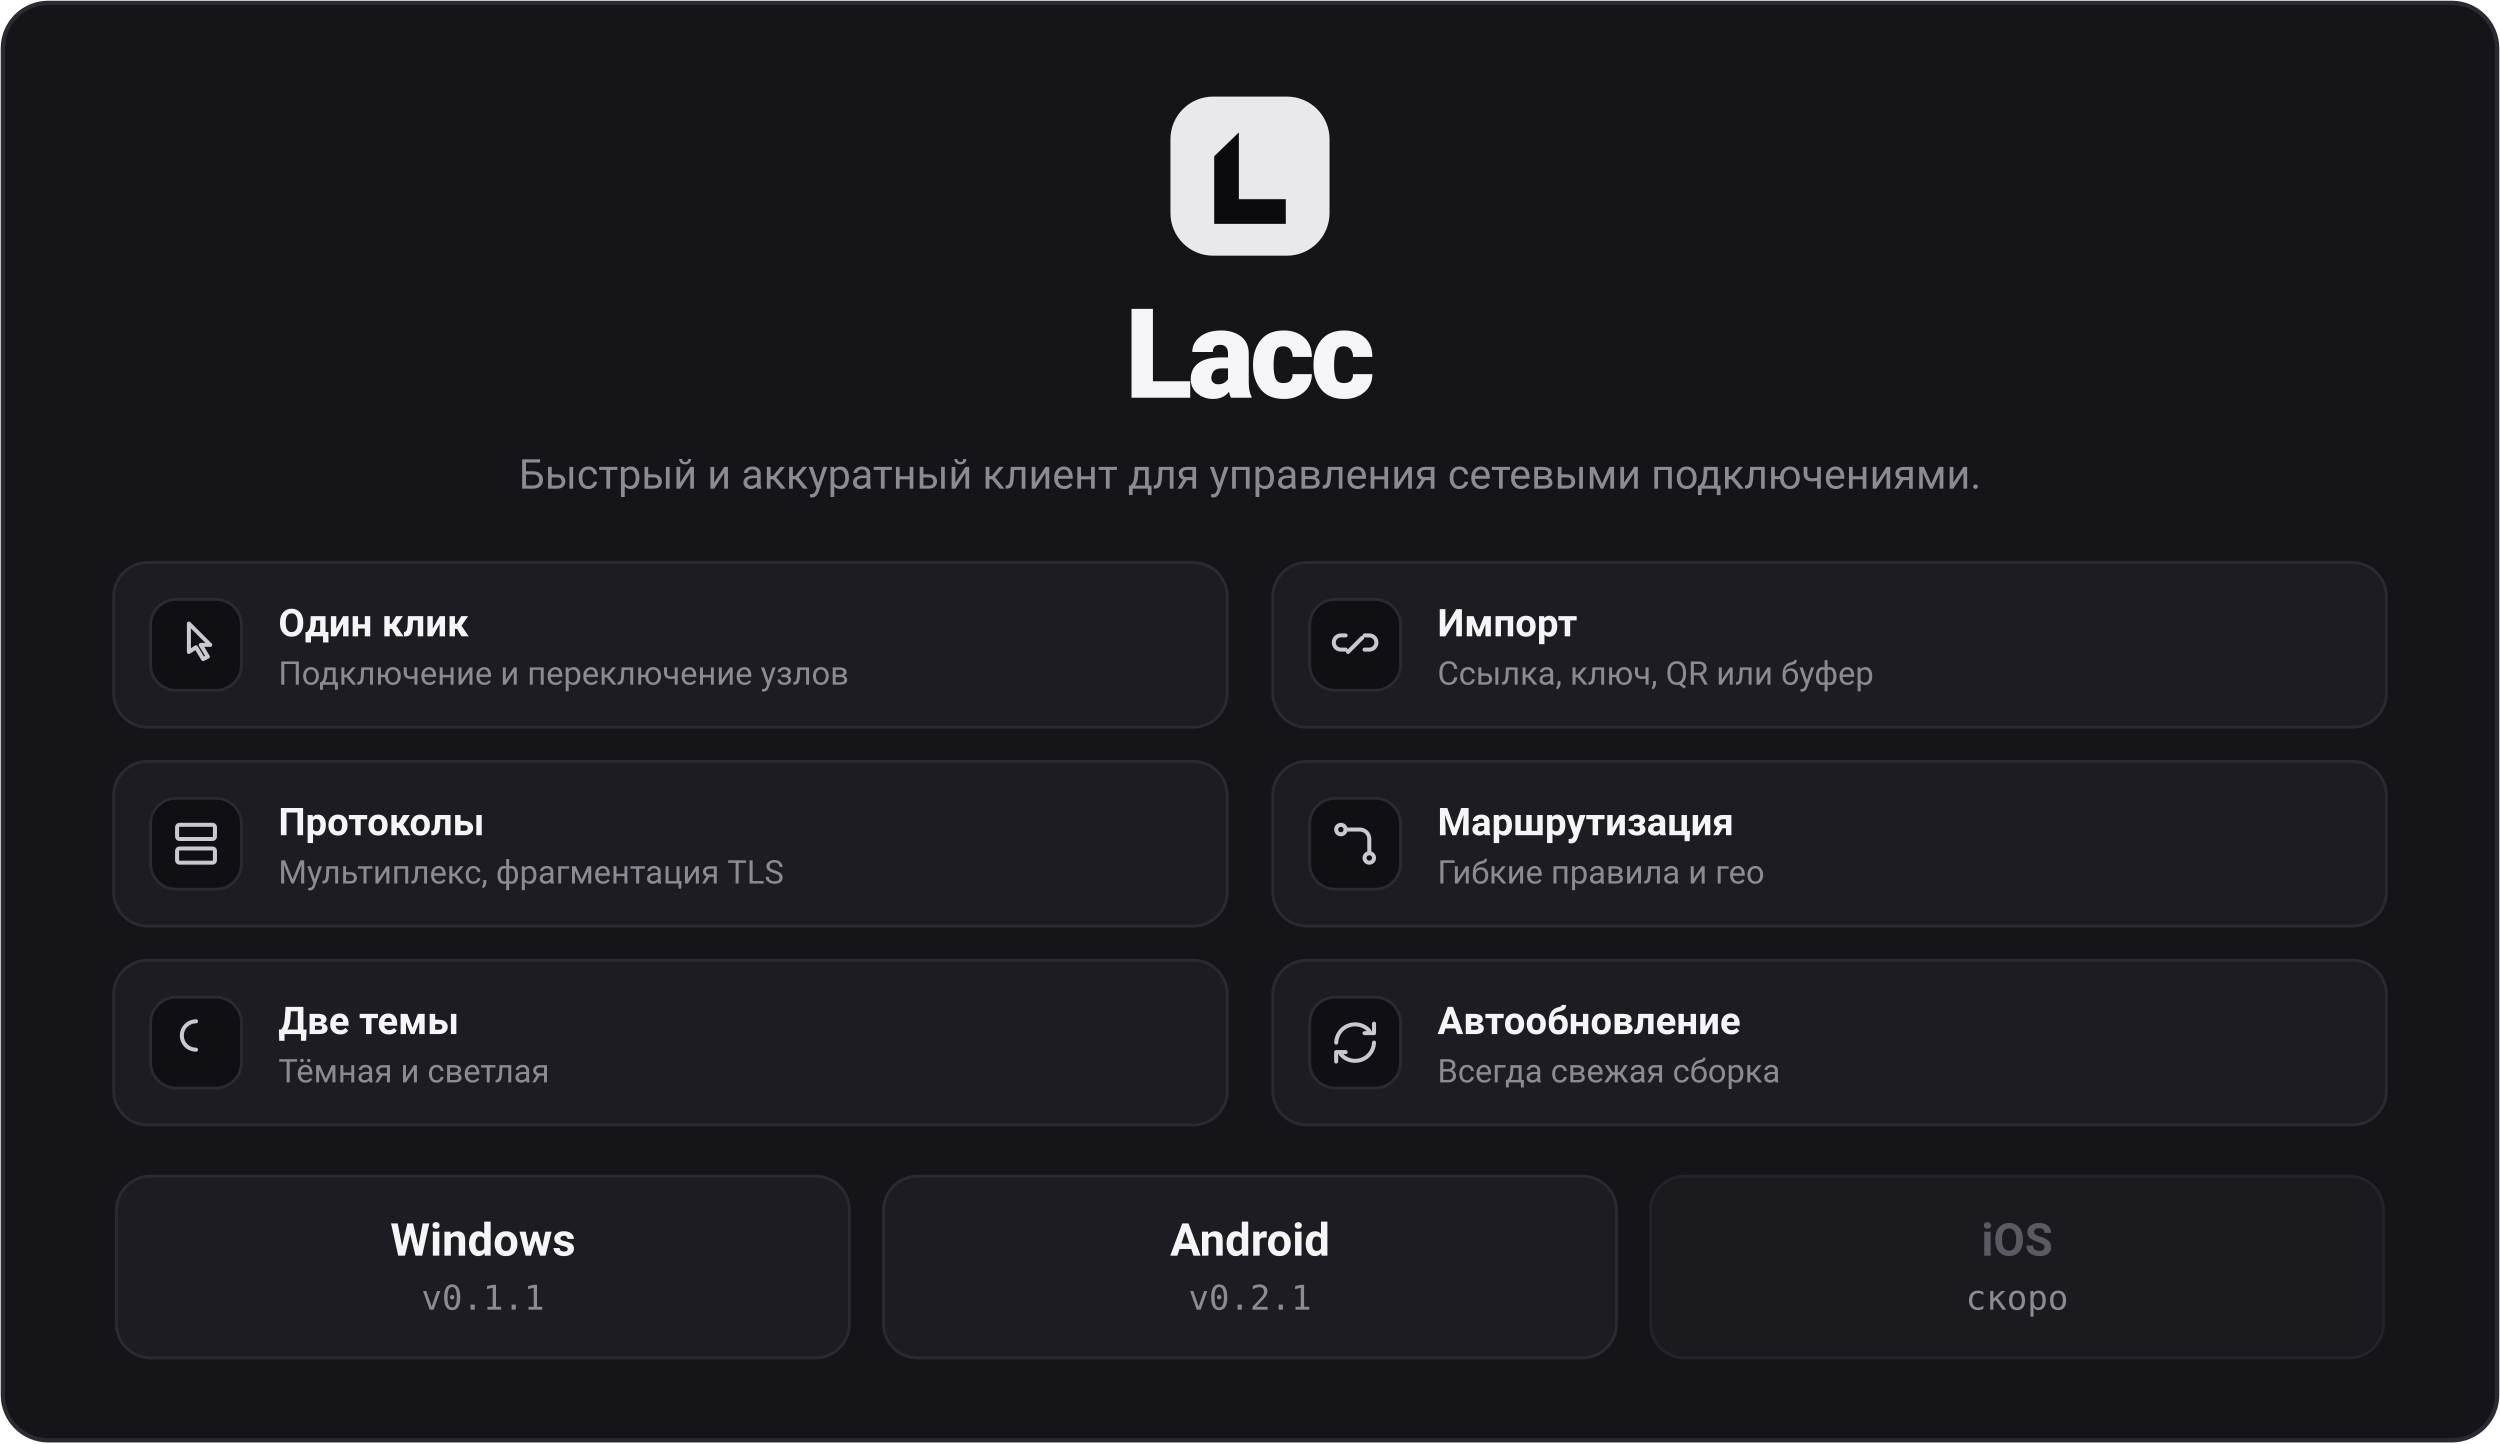
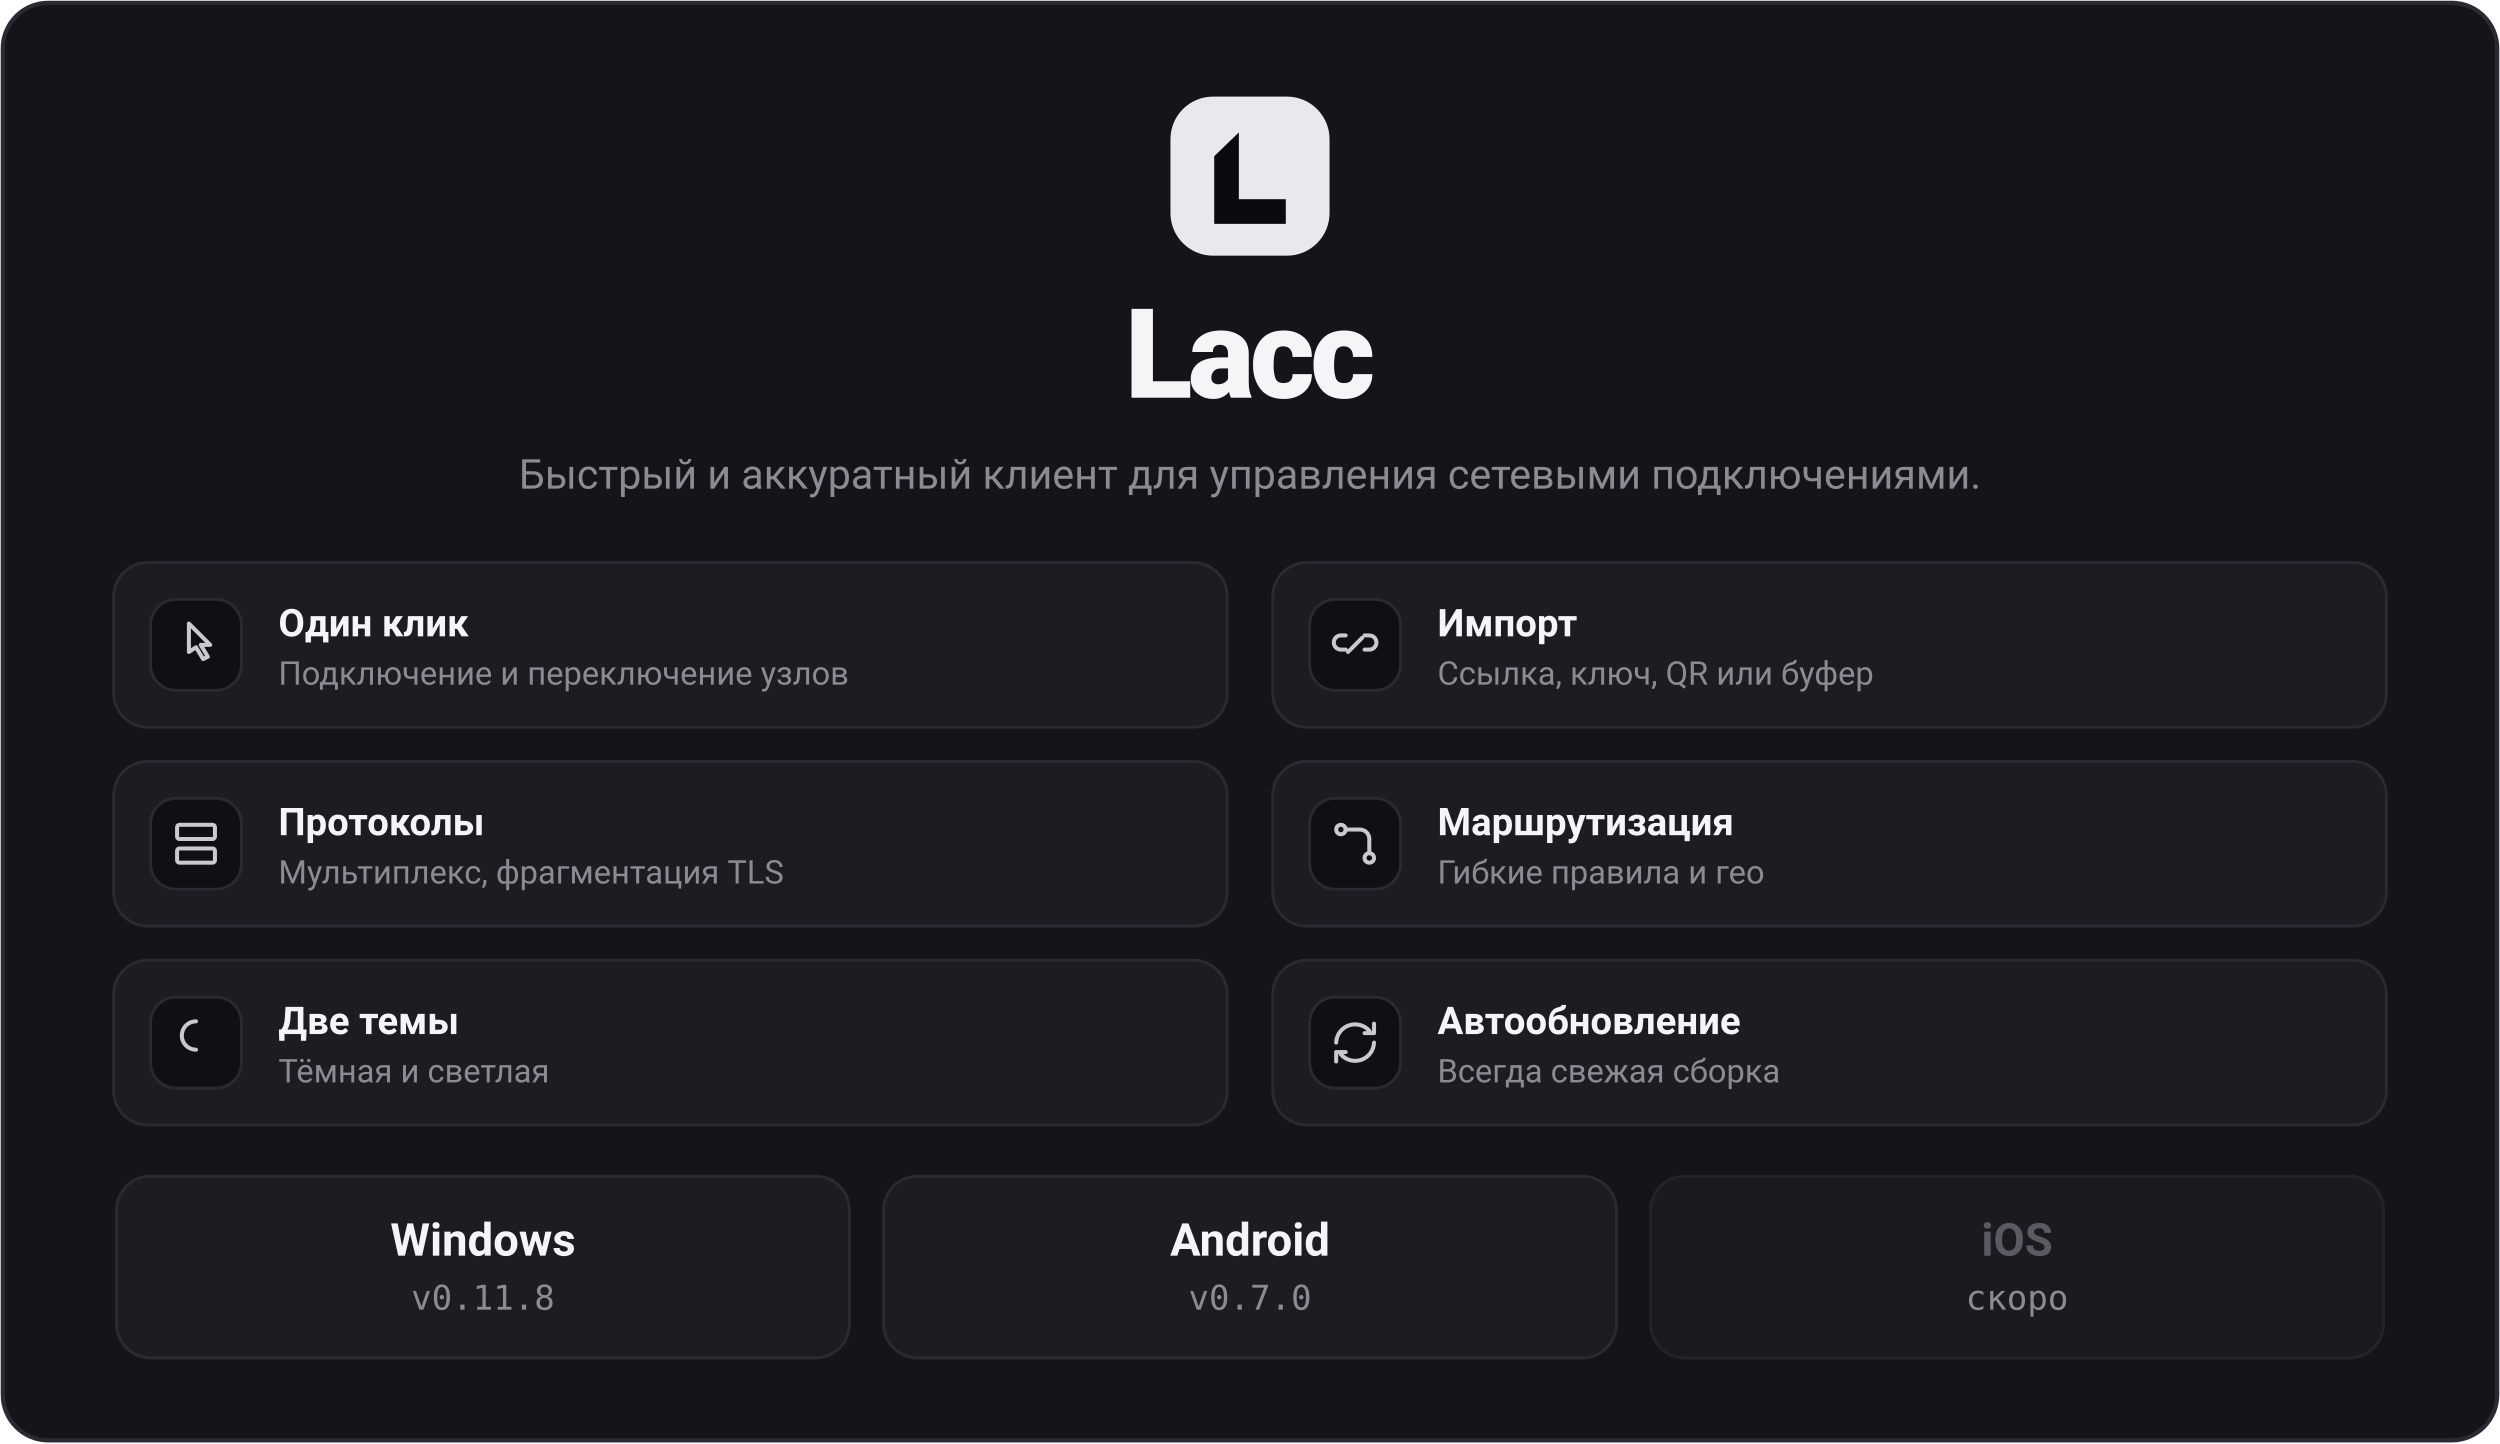
<svg xmlns="http://www.w3.org/2000/svg" viewBox="0 0 880 508" width="880" height="508" font-family="-apple-system, 'Segoe UI', system-ui, Roboto, sans-serif">
  <rect x="1" y="1" width="878" height="506" rx="16" fill="#141419" stroke="#2a2a33" stroke-width="1.5" />
  <rect x="412" y="34" width="56" height="56" rx="15" fill="#e8e8ed" />
  <g transform="translate(412,34) scale(1.4)">
    <path d="M11 15 L17.2 9 L17.2 25.8 L29 25.8 L29 32 L11 32 Z" fill="#0a0a0f" />
  </g>
  <text x="440" y="140" text-anchor="middle" font-size="44" font-weight="800" letter-spacing="-1.6" fill="#f5f5f7">Lacc</text>
  <text x="440" y="172" text-anchor="middle" font-size="14.5" fill="#8b8b93">Быстрый и аккуратный клиент для управления сетевыми подключениями.</text>
  <rect x="40" y="198" width="392" height="58" rx="12" fill="#1c1c22" stroke="#2a2a33" />
  <rect x="53" y="211" width="32" height="32" rx="9" fill="#0f0f14" stroke="#2a2a33" />
  <g transform="translate(59,217) scale(0.833)" fill="none" stroke="#c9c9d1" stroke-width="1.7" stroke-linecap="round" stroke-linejoin="round">
    <path d="M9 3v12l3-2 3 5 2-1-3-5h4z" />
  </g>
  <text x="98" y="224" font-size="13.5" font-weight="700" fill="#f5f5f7">Один клик</text>
  <text x="98" y="241" font-size="11.5" fill="#8b8b93">Подключение и переключение узлов</text>
  <rect x="448" y="198" width="392" height="58" rx="12" fill="#1c1c22" stroke="#2a2a33" />
  <rect x="461" y="211" width="32" height="32" rx="9" fill="#0f0f14" stroke="#2a2a33" />
  <g transform="translate(467,217) scale(0.833)" fill="none" stroke="#c9c9d1" stroke-width="1.7" stroke-linecap="round" stroke-linejoin="round">
    <path d="M9 15l6-6M8 8H6a3 3 0 000 6h2m8-6h2a3 3 0 010 6h-2" />
  </g>
  <text x="506" y="224" font-size="13.5" font-weight="700" fill="#f5f5f7">Импорт</text>
  <text x="506" y="241" font-size="11.5" fill="#8b8b93">Ссылка, ключ, QR или буфер</text>
  <rect x="40" y="268" width="392" height="58" rx="12" fill="#1c1c22" stroke="#2a2a33" />
  <rect x="53" y="281" width="32" height="32" rx="9" fill="#0f0f14" stroke="#2a2a33" />
  <g transform="translate(59,287) scale(0.833)" fill="none" stroke="#c9c9d1" stroke-width="1.7" stroke-linecap="round" stroke-linejoin="round">
    <rect x="4" y="4" width="16" height="6" rx="1" />
    <rect x="4" y="14" width="16" height="6" rx="1" />
  </g>
  <text x="98" y="294" font-size="13.5" font-weight="700" fill="#f5f5f7">Протоколы</text>
  <text x="98" y="311" font-size="11.5" fill="#8b8b93">Мультиплекс, фрагментация TLS</text>
  <rect x="448" y="268" width="392" height="58" rx="12" fill="#1c1c22" stroke="#2a2a33" />
  <rect x="461" y="281" width="32" height="32" rx="9" fill="#0f0f14" stroke="#2a2a33" />
  <g transform="translate(467,287) scale(0.833)" fill="none" stroke="#c9c9d1" stroke-width="1.7" stroke-linecap="round" stroke-linejoin="round">
    <circle cx="6" cy="6" r="2" />
    <circle cx="18" cy="18" r="2" />
    <path d="M8 6h6a4 4 0 014 4v6" />
  </g>
  <text x="506" y="294" font-size="13.5" font-weight="700" fill="#f5f5f7">Маршрутизация</text>
  <text x="506" y="311" font-size="11.5" fill="#8b8b93">Гибкие правила и гео</text>
  <rect x="40" y="338" width="392" height="58" rx="12" fill="#1c1c22" stroke="#2a2a33" />
  <rect x="53" y="351" width="32" height="32" rx="9" fill="#0f0f14" stroke="#2a2a33" />
  <g transform="translate(59,357) scale(0.833)" fill="none" stroke="#c9c9d1" stroke-width="1.7" stroke-linecap="round" stroke-linejoin="round">
    <path d="M12 3a6 6 0 000 12 6 6 0 01-6-6 6 6 0 016-6z" />
  </g>
  <text x="98" y="364" font-size="13.5" font-weight="700" fill="#f5f5f7">Две темы</text>
  <text x="98" y="381" font-size="11.5" fill="#8b8b93">Тёмная и светлая</text>
  <rect x="448" y="338" width="392" height="58" rx="12" fill="#1c1c22" stroke="#2a2a33" />
  <rect x="461" y="351" width="32" height="32" rx="9" fill="#0f0f14" stroke="#2a2a33" />
  <g transform="translate(467,357) scale(0.833)" fill="none" stroke="#c9c9d1" stroke-width="1.7" stroke-linecap="round" stroke-linejoin="round">
    <path d="M4 12a8 8 0 0114-5m2-3v4h-4M20 12a8 8 0 01-14 5m-2 3v-4h4" />
  </g>
  <text x="506" y="364" font-size="13.5" font-weight="700" fill="#f5f5f7">Автообновление</text>
  <text x="506" y="381" font-size="11.5" fill="#8b8b93">Всегда свежая сборка</text>
  <rect x="41" y="414" width="258" height="64" rx="12" fill="#1c1c22" stroke="#2a2a33" />
  <text x="170" y="442" text-anchor="middle" font-size="16" font-weight="700" fill="#f5f5f7">Windows</text>
-   <text x="170" y="461" text-anchor="middle" font-size="12" fill="#8b8b93" font-family="ui-monospace, Consolas, monospace">v0.1.1</text>
+   <text x="170" y="461" text-anchor="middle" font-size="12" fill="#8b8b93" font-family="ui-monospace, Consolas, monospace">v0.11.8</text>
  <rect x="311" y="414" width="258" height="64" rx="12" fill="#1c1c22" stroke="#2a2a33" />
  <text x="440" y="442" text-anchor="middle" font-size="16" font-weight="700" fill="#f5f5f7">Android</text>
-   <text x="440" y="461" text-anchor="middle" font-size="12" fill="#8b8b93" font-family="ui-monospace, Consolas, monospace">v0.2.1</text>
+   <text x="440" y="461" text-anchor="middle" font-size="12" fill="#8b8b93" font-family="ui-monospace, Consolas, monospace">v0.7.0</text>
  <rect x="581" y="414" width="258" height="64" rx="12" fill="#1c1c22" stroke="#2a2a33" opacity="0.7" />
  <text x="710" y="442" text-anchor="middle" font-size="16" font-weight="700" fill="#5a5a63">iOS</text>
  <text x="710" y="461" text-anchor="middle" font-size="12" fill="#8b8b93" font-family="ui-monospace, Consolas, monospace">скоро</text>
</svg>
